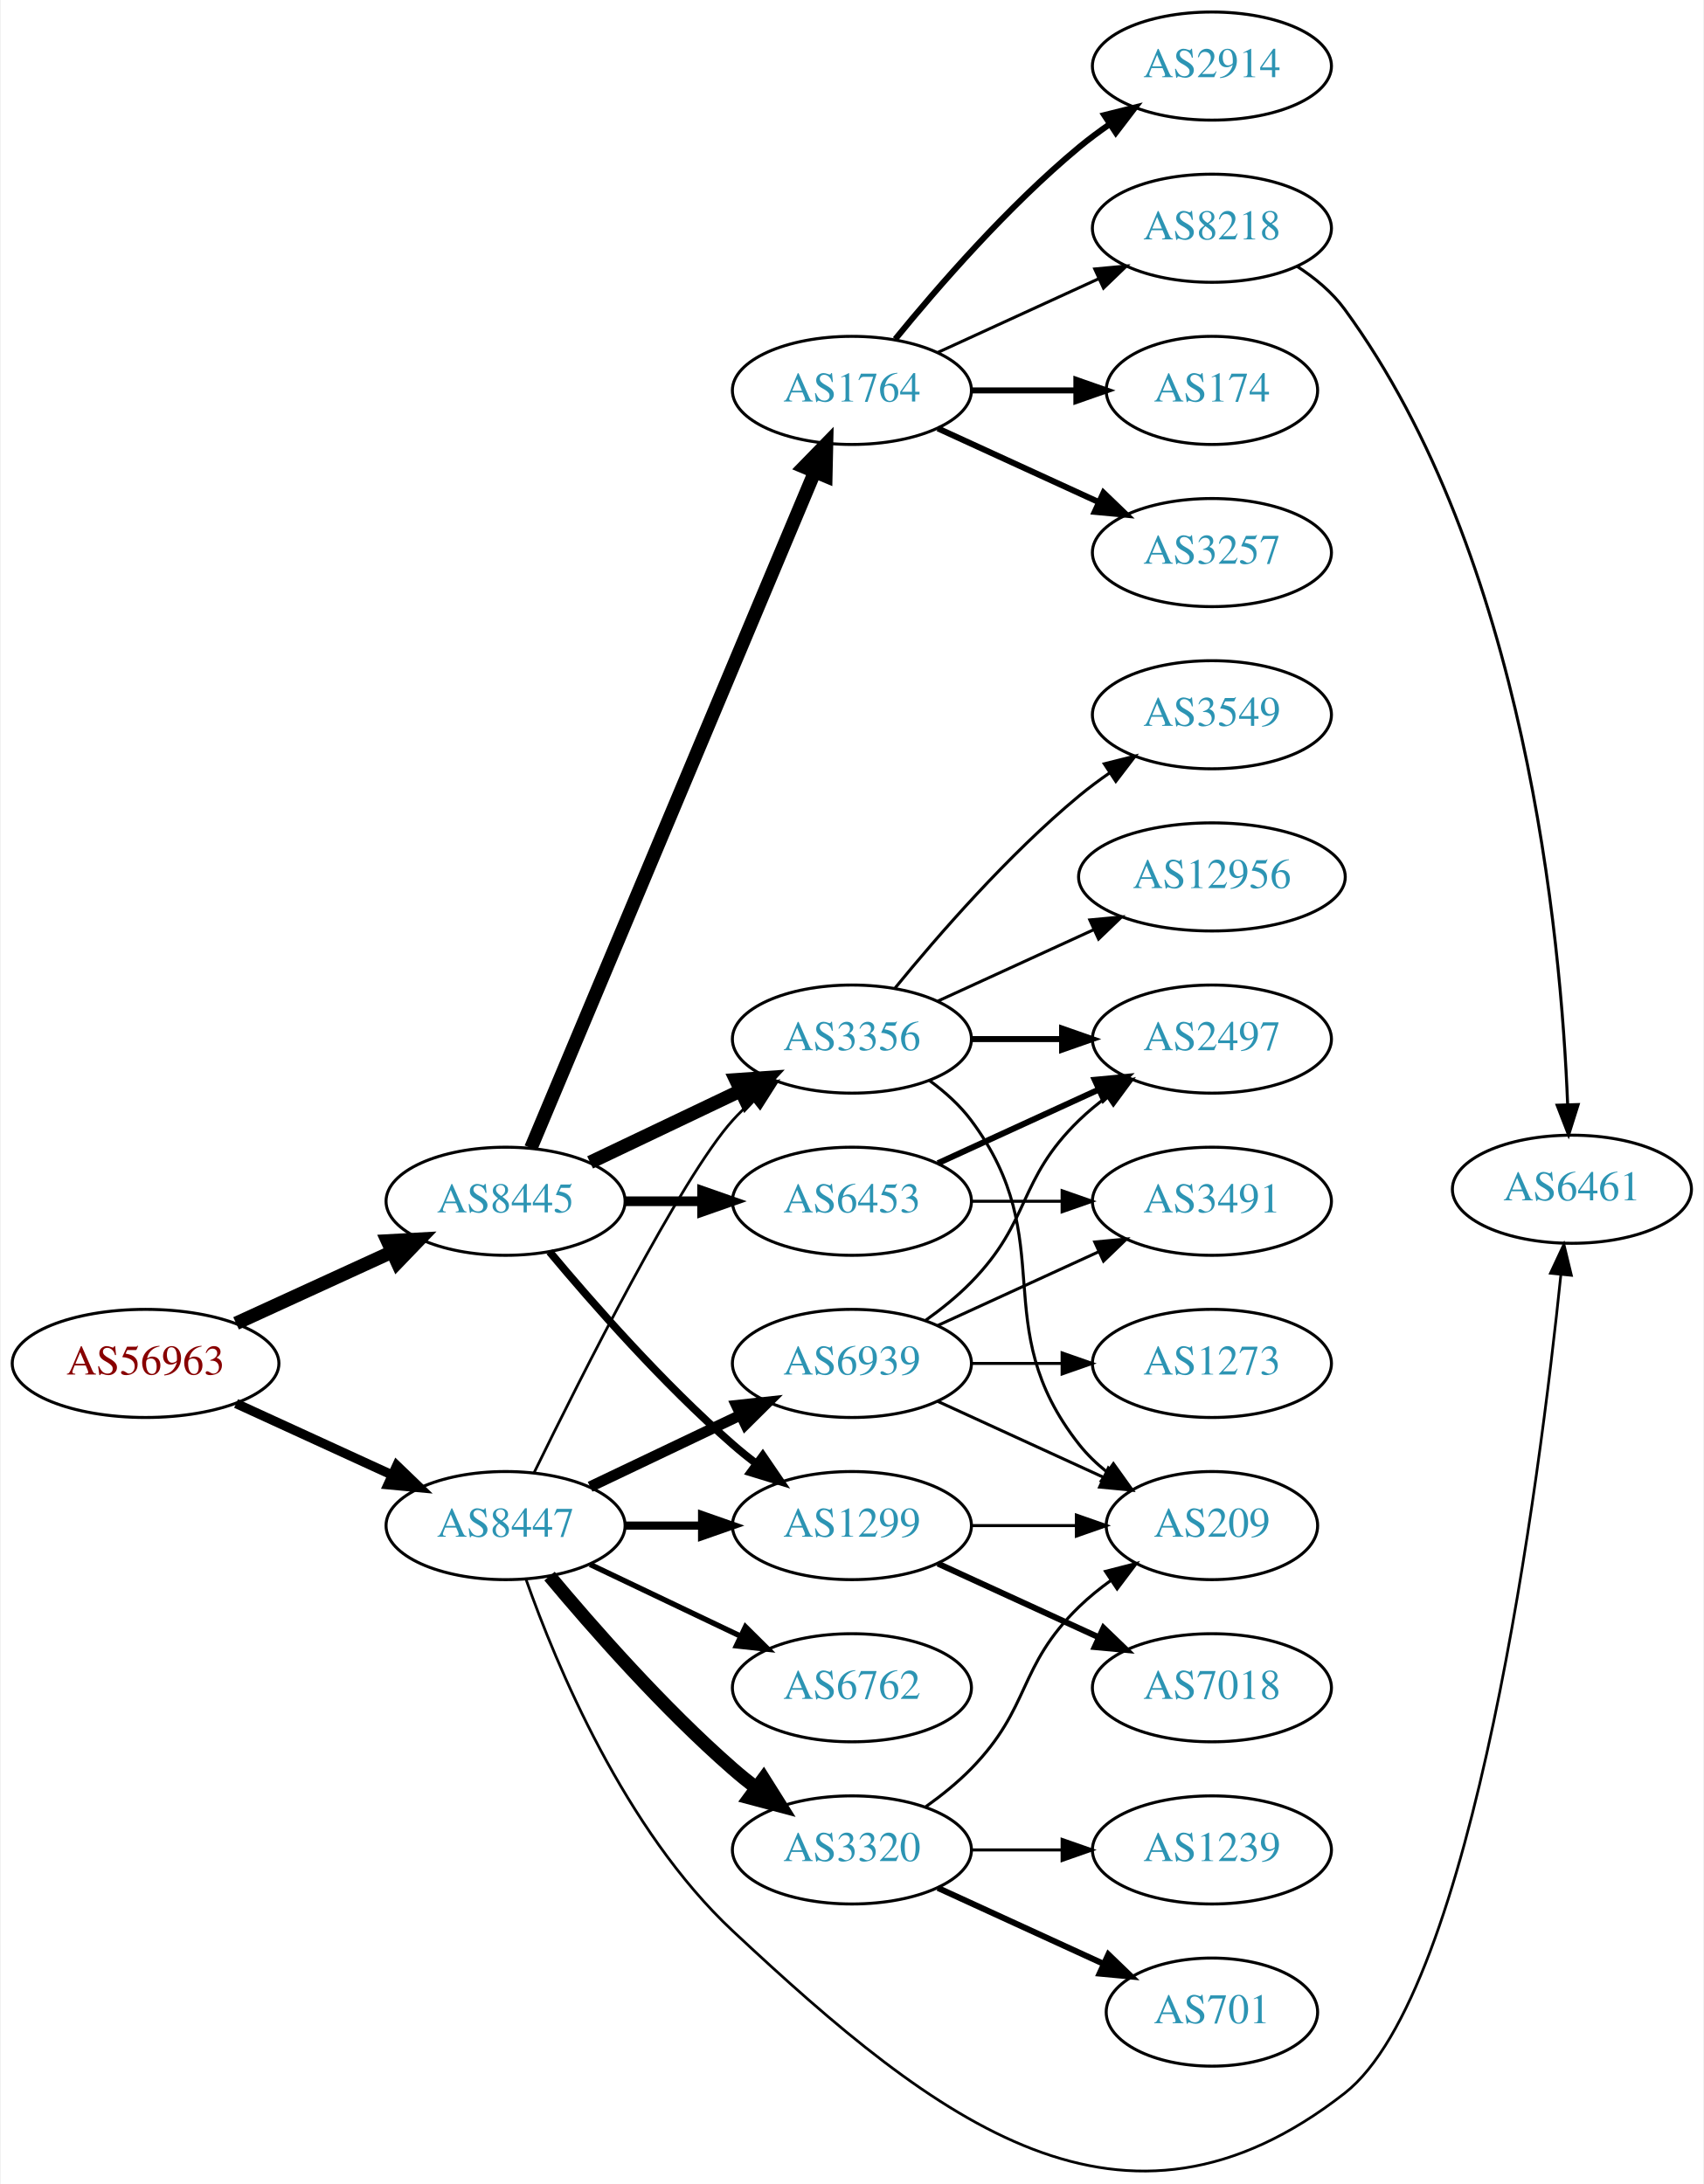
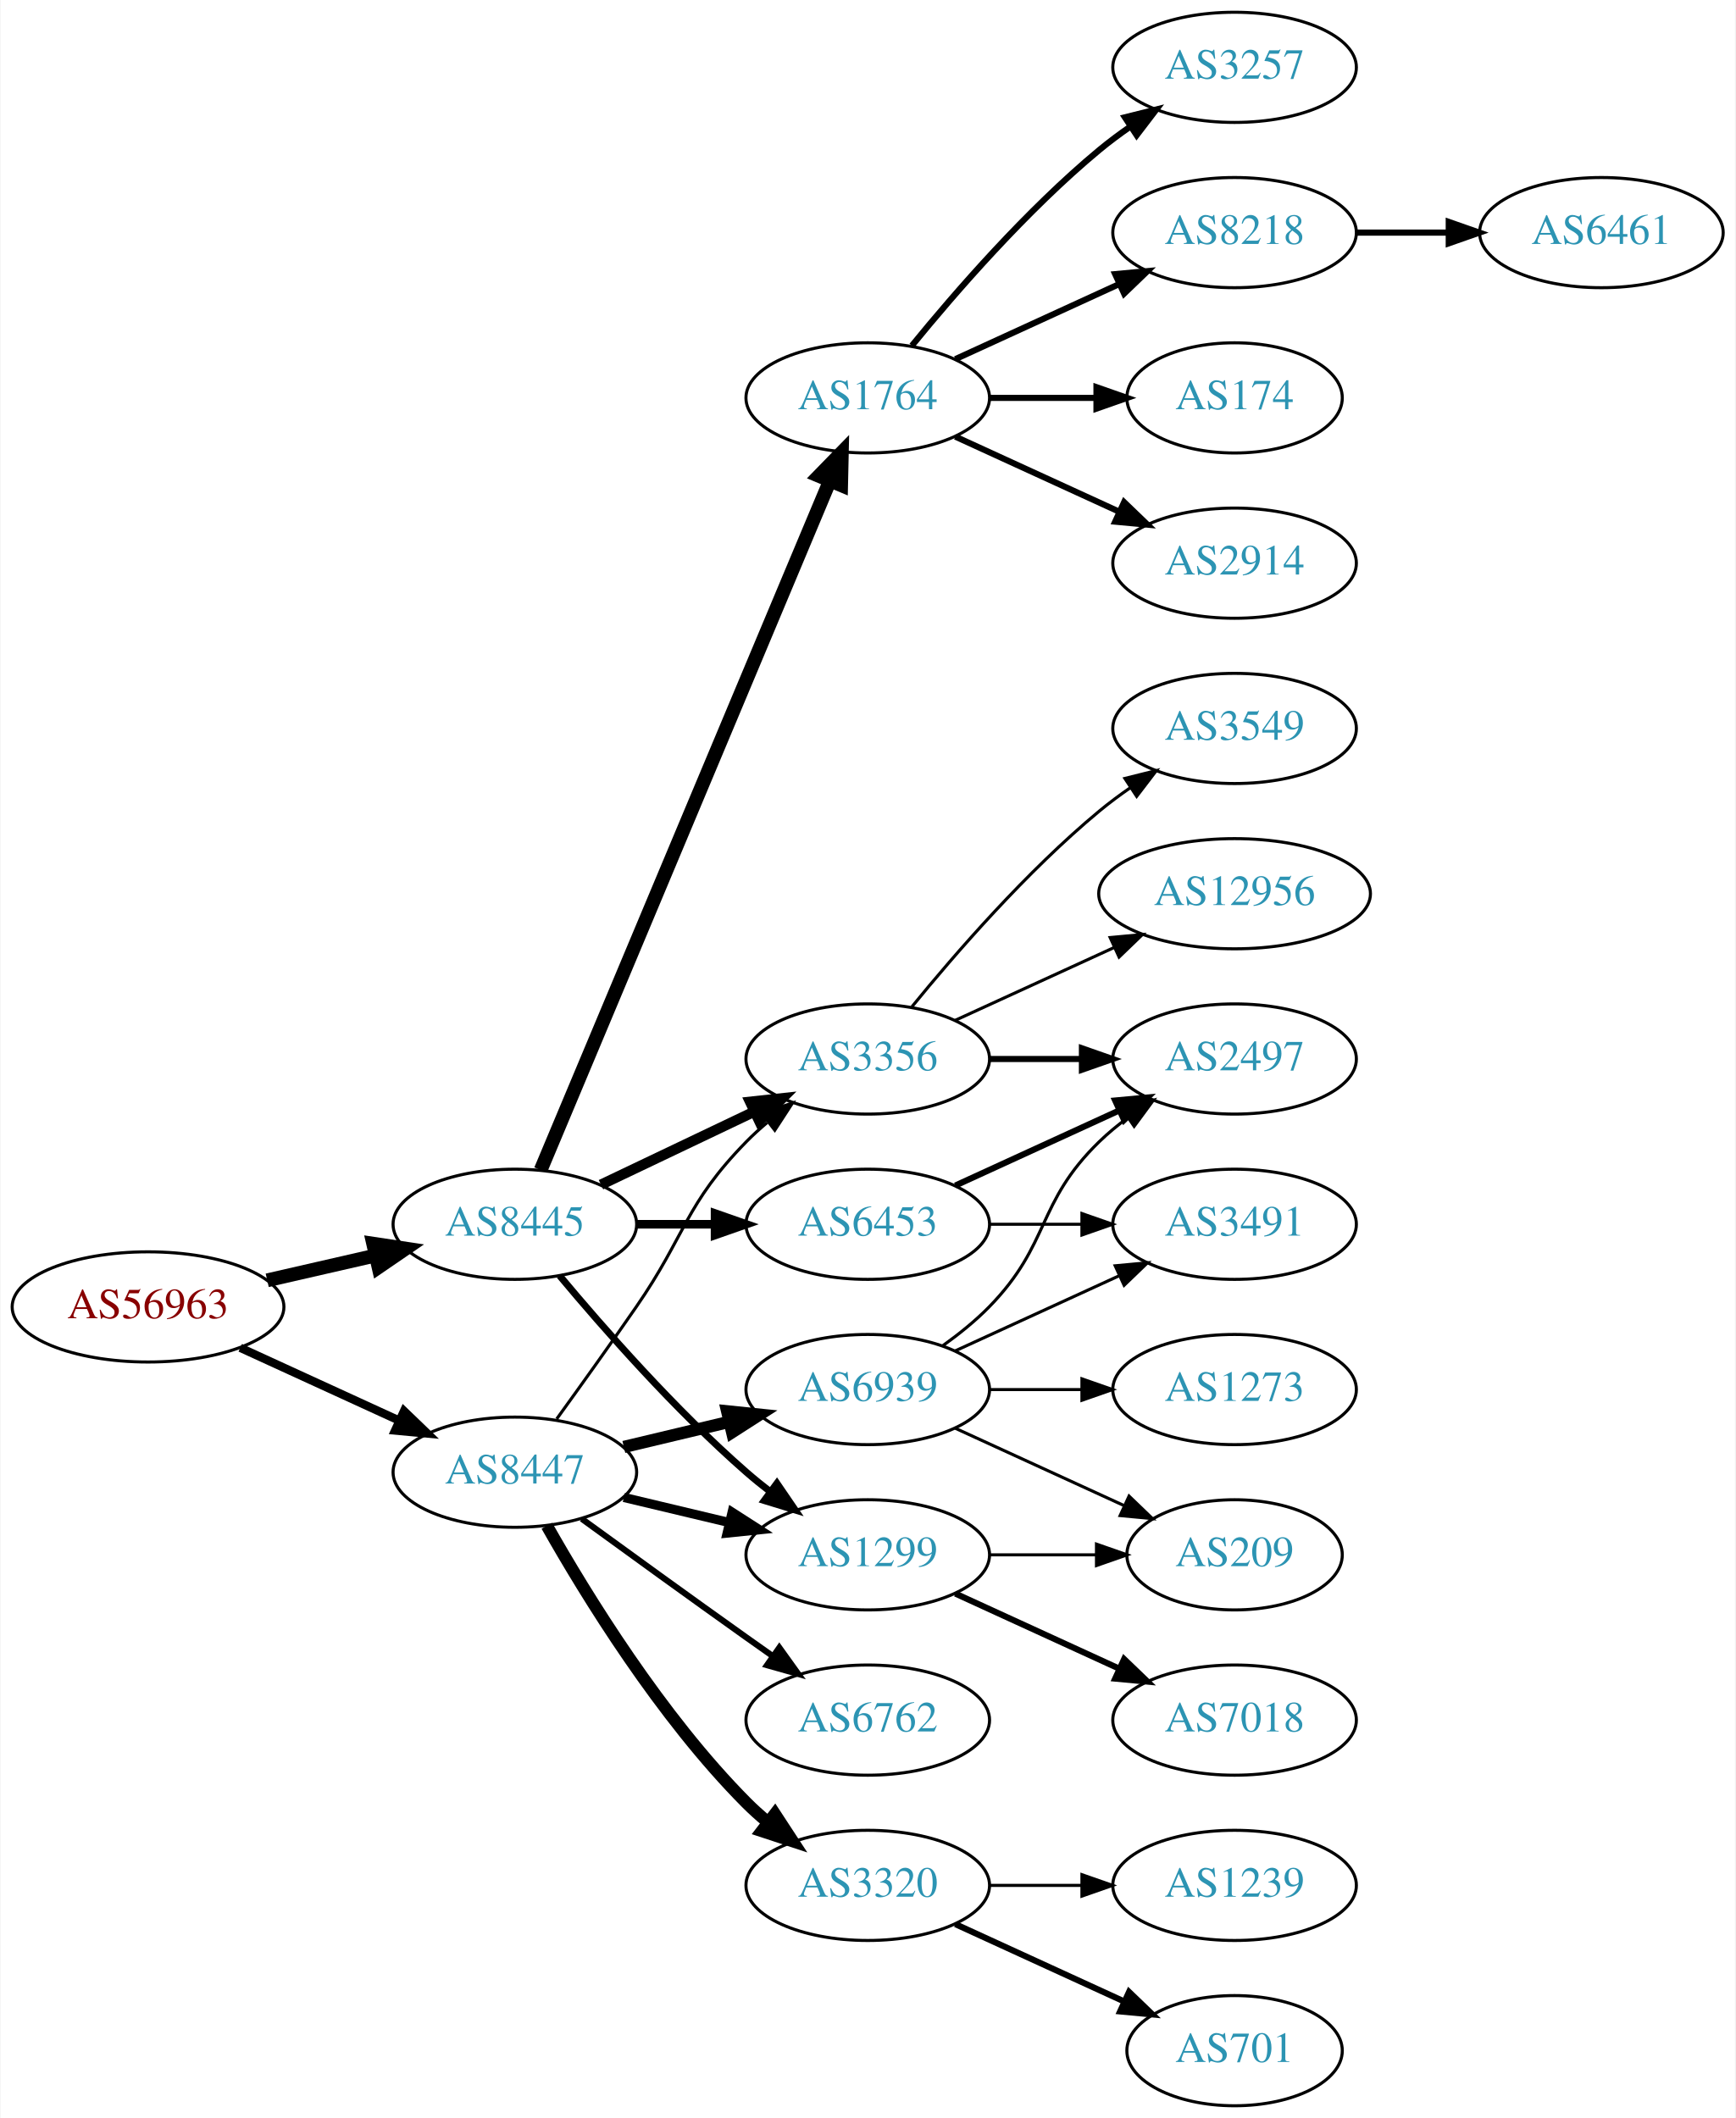
- <svg xmlns="http://www.w3.org/2000/svg" xmlns:xlink="http://www.w3.org/1999/xlink" width="567pt" height="727pt" viewBox="0.00 0.00 566.66 727.24">
-   <g id="graph0" class="graph" transform="scale(1 1) rotate(0) translate(4 723.243)">
-     <polygon fill="white" stroke="none" points="-4,4 -4,-723.243 562.663,-723.243 562.663,4 -4,4" />
+ <svg xmlns="http://www.w3.org/2000/svg" xmlns:xlink="http://www.w3.org/1999/xlink" width="567pt" height="692pt" viewBox="0.00 0.00 566.66 692.00">
+   <g id="graph0" class="graph" transform="scale(1 1) rotate(0) translate(4 688)">
+     <polygon fill="white" stroke="none" points="-4,4 -4,-688 562.663,-688 562.663,4 -4,4" />
    <g id="node1" class="node">
      <g id="a_node1">
        <a xlink:href="/asn/56963" xlink:title="AS56963 ~ Skidata AG [AT]">
-           <ellipse fill="#ffffff" stroke="black" cx="44.196" cy="-269.243" rx="44.393" ry="18" />
-           <text text-anchor="middle" x="44.196" y="-265.543" font-family="Times,serif" font-size="14.00" fill="#880000">AS56963</text>
+           <ellipse fill="#ffffff" stroke="black" cx="44.196" cy="-261" rx="44.393" ry="18" />
+           <text text-anchor="middle" x="44.196" y="-257.3" font-family="Times,serif" font-size="14.00" fill="#880000">AS56963</text>
        </a>
      </g>
    </g>
    <g id="node2" class="node">
      <g id="a_node2">
        <a xlink:href="/asn/8445" xlink:title="AS8445 ~ SALZBURG-AG-AS [AT]">
-           <ellipse fill="#ffffff" stroke="black" cx="164.039" cy="-323.243" rx="39.794" ry="18" />
-           <text text-anchor="middle" x="164.039" y="-319.543" font-family="Times,serif" font-size="14.00" fill="#2c94b3">AS8445</text>
+           <ellipse fill="#ffffff" stroke="black" cx="164.039" cy="-288" rx="39.794" ry="18" />
+           <text text-anchor="middle" x="164.039" y="-284.3" font-family="Times,serif" font-size="14.00" fill="#2c94b3">AS8445</text>
        </a>
      </g>
    </g>
    <g id="edge1" class="edge">
-       <path fill="none" stroke="black" stroke-width="4.5" d="M74.326,-282.591C89.937,-289.745 109.335,-298.634 126.007,-306.273" />
-       <polygon fill="black" stroke="black" stroke-width="4.5" points="124.727,-310.018 135.459,-310.605 128.008,-302.859 124.727,-310.018" />
+       <path fill="none" stroke="black" stroke-width="4.5" d="M83.131,-269.692C94.371,-272.267 106.784,-275.111 118.407,-277.774" />
+       <polygon fill="black" stroke="black" stroke-width="4.5" points="117.742,-281.661 128.369,-280.057 119.501,-273.985 117.742,-281.661" />
    </g>
    <g id="node3" class="node">
      <g id="a_node3">
        <a xlink:href="/asn/8447" xlink:title="AS8447 ~ A1 Telekom Austria AG [AT]">
-           <ellipse fill="#ffffff" stroke="black" cx="164.039" cy="-215.243" rx="39.794" ry="18" />
-           <text text-anchor="middle" x="164.039" y="-211.543" font-family="Times,serif" font-size="14.00" fill="#2c94b3">AS8447</text>
+           <ellipse fill="#ffffff" stroke="black" cx="164.039" cy="-207" rx="39.794" ry="18" />
+           <text text-anchor="middle" x="164.039" y="-203.3" font-family="Times,serif" font-size="14.00" fill="#2c94b3">AS8447</text>
        </a>
      </g>
    </g>
    <g id="edge2" class="edge">
-       <path fill="none" stroke="black" stroke-width="3.13" d="M74.326,-255.895C89.937,-248.741 109.335,-239.852 126.007,-232.212" />
-       <polygon fill="black" stroke="black" stroke-width="3.13" points="127.826,-235.229 135.459,-227.881 124.91,-228.865 127.826,-235.229" />
+       <path fill="none" stroke="black" stroke-width="2.739" d="M74.326,-247.652C89.937,-240.498 109.335,-231.609 126.007,-223.97" />
+       <polygon fill="black" stroke="black" stroke-width="2.739" points="127.826,-226.986 135.459,-219.638 124.91,-220.622 127.826,-226.986" />
    </g>
    <g id="node4" class="node">
      <g id="a_node4">
        <a xlink:href="/asn/3356" xlink:title="AS3356 ~ Level 3 Parent, LLC [US]">
-           <ellipse fill="#ffffff" stroke="black" cx="279.332" cy="-377.243" rx="39.794" ry="18" />
-           <text text-anchor="middle" x="279.332" y="-373.543" font-family="Times,serif" font-size="14.00" fill="#2c94b3">AS3356</text>
+           <ellipse fill="#ffffff" stroke="black" cx="279.332" cy="-342" rx="39.794" ry="18" />
+           <text text-anchor="middle" x="279.332" y="-338.3" font-family="Times,serif" font-size="14.00" fill="#2c94b3">AS3356</text>
        </a>
      </g>
    </g>
    <g id="edge3" class="edge">
-       <path fill="none" stroke="black" stroke-width="4.5" d="M192.175,-336.177C207.169,-343.324 225.99,-352.295 242.213,-360.027" />
-       <polygon fill="black" stroke="black" stroke-width="4.5" points="240.695,-363.666 251.417,-364.414 244.084,-356.557 240.695,-363.666" />
+       <path fill="none" stroke="black" stroke-width="3.375" d="M192.175,-300.934C207.169,-308.081 225.99,-317.052 242.213,-324.785" />
+       <polygon fill="black" stroke="black" stroke-width="3.375" points="240.884,-328.028 251.417,-329.171 243.895,-321.709 240.884,-328.028" />
    </g>
    <g id="node5" class="node">
      <g id="a_node5">
-         <a xlink:href="/asn/1764" xlink:title="AS1764 ~ NEXTLAYER-AS [AT]">
-           <ellipse fill="#ffffff" stroke="black" cx="279.332" cy="-593.243" rx="39.794" ry="18" />
-           <text text-anchor="middle" x="279.332" y="-589.543" font-family="Times,serif" font-size="14.00" fill="#2c94b3">AS1764</text>
+         <a xlink:href="/asn/1299" xlink:title="AS1299 ~ Telia Carrier [EU]">
+           <ellipse fill="#ffffff" stroke="black" cx="279.332" cy="-180" rx="39.794" ry="18" />
+           <text text-anchor="middle" x="279.332" y="-176.3" font-family="Times,serif" font-size="14.00" fill="#2c94b3">AS1299</text>
        </a>
      </g>
    </g>
    <g id="edge4" class="edge">
-       <path fill="none" stroke="black" stroke-width="4.5" d="M172.472,-340.958C191.797,-387.014 243.72,-510.757 266.893,-565.982" />
-       <polygon fill="black" stroke="black" stroke-width="4.5" points="263.371,-567.765 270.871,-575.462 270.632,-564.718 263.371,-567.765" />
+       <path fill="none" stroke="black" stroke-width="2.25" d="M178.669,-271.183C192.951,-254.071 216.498,-227.255 239.685,-207 242.151,-204.846 244.789,-202.706 247.487,-200.628" />
+       <polygon fill="black" stroke="black" stroke-width="2.25" points="249.66,-203.375 255.641,-194.63 245.512,-197.736 249.66,-203.375" />
    </g>
    <g id="node6" class="node">
      <g id="a_node6">
-         <a xlink:href="/asn/1299" xlink:title="AS1299 ~ Telia Carrier [EU]">
-           <ellipse fill="#ffffff" stroke="black" cx="279.332" cy="-215.243" rx="39.794" ry="18" />
-           <text text-anchor="middle" x="279.332" y="-211.543" font-family="Times,serif" font-size="14.00" fill="#2c94b3">AS1299</text>
+         <a xlink:href="/asn/1764" xlink:title="AS1764 ~ NEXTLAYER-AS [AT]">
+           <ellipse fill="#ffffff" stroke="black" cx="279.332" cy="-558" rx="39.794" ry="18" />
+           <text text-anchor="middle" x="279.332" y="-554.3" font-family="Times,serif" font-size="14.00" fill="#2c94b3">AS1764</text>
        </a>
      </g>
    </g>
    <g id="edge5" class="edge">
-       <path fill="none" stroke="black" stroke-width="2.571" d="M178.669,-306.426C192.951,-289.314 216.498,-262.498 239.685,-242.243 242.151,-240.089 244.789,-237.949 247.487,-235.871" />
-       <polygon fill="black" stroke="black" stroke-width="2.571" points="249.66,-238.618 255.641,-229.873 245.512,-232.979 249.66,-238.618" />
+       <path fill="none" stroke="black" stroke-width="4.5" d="M172.472,-305.715C191.797,-351.771 243.72,-475.514 266.893,-530.739" />
+       <polygon fill="black" stroke="black" stroke-width="4.5" points="263.371,-532.522 270.871,-540.219 270.632,-529.475 263.371,-532.522" />
    </g>
    <g id="node7" class="node">
      <g id="a_node7">
        <a xlink:href="/asn/6453" xlink:title="AS6453 ~ TATA COMMUNICATIONS (AMERICA) INC [US]">
-           <ellipse fill="#ffffff" stroke="black" cx="279.332" cy="-323.243" rx="39.794" ry="18" />
-           <text text-anchor="middle" x="279.332" y="-319.543" font-family="Times,serif" font-size="14.00" fill="#2c94b3">AS6453</text>
+           <ellipse fill="#ffffff" stroke="black" cx="279.332" cy="-288" rx="39.794" ry="18" />
+           <text text-anchor="middle" x="279.332" y="-284.3" font-family="Times,serif" font-size="14.00" fill="#2c94b3">AS6453</text>
        </a>
      </g>
    </g>
    <g id="edge6" class="edge">
-       <path fill="none" stroke="black" stroke-width="3.214" d="M203.711,-323.243C211.914,-323.243 220.678,-323.243 229.21,-323.243" />
-       <polygon fill="black" stroke="black" stroke-width="3.214" points="229.449,-326.743 239.449,-323.243 229.449,-319.743 229.449,-326.743" />
+       <path fill="none" stroke="black" stroke-width="2.812" d="M203.711,-288C211.914,-288 220.678,-288 229.21,-288" />
+       <polygon fill="black" stroke="black" stroke-width="2.812" points="229.449,-291.5 239.449,-288 229.449,-284.5 229.449,-291.5" />
    </g>
    <g id="edge22" class="edge">
-       <path fill="none" stroke="black" stroke-width="0.9" d="M173.476,-232.754C189.095,-264.752 222.481,-331.136 239.685,-350.243 241.688,-352.467 243.906,-354.606 246.239,-356.64" />
-       <polygon fill="black" stroke="black" stroke-width="0.9" points="244.437,-359.676 254.458,-363.116 248.769,-354.178 244.437,-359.676" />
-     </g>
-     <g id="edge21" class="edge">
-       <path fill="none" stroke="black" stroke-width="2.7" d="M203.711,-215.243C211.914,-215.243 220.678,-215.243 229.21,-215.243" />
-       <polygon fill="black" stroke="black" stroke-width="2.7" points="229.449,-218.743 239.449,-215.243 229.449,-211.743 229.449,-218.743" />
-     </g>
-     <g id="node18" class="node">
-       <g id="a_node18">
-         <a xlink:href="/asn/6762" xlink:title="AS6762 ~ TELECOM ITALIA SPARKLE S.p.A. [IT]">
-           <ellipse fill="#ffffff" stroke="black" cx="279.332" cy="-161.243" rx="39.794" ry="18" />
-           <text text-anchor="middle" x="279.332" y="-157.543" font-family="Times,serif" font-size="14.00" fill="#2c94b3">AS6762</text>
-         </a>
-       </g>
-     </g>
-     <g id="edge19" class="edge">
-       <path fill="none" stroke="black" stroke-width="1.8" d="M192.175,-202.309C207.169,-195.162 225.99,-186.191 242.213,-178.458" />
-       <polygon fill="black" stroke="black" stroke-width="1.8" points="243.895,-181.534 251.417,-174.072 240.884,-175.215 243.895,-181.534" />
+       <path fill="none" stroke="black" d="M177.718,-224.406C185.333,-234.937 195.166,-248.67 203.685,-261 220.081,-284.731 219.513,-294.383 239.685,-315 241.778,-317.139 244.061,-319.218 246.438,-321.21" />
+       <polygon fill="black" stroke="black" points="244.681,-324.275 254.738,-327.611 248.956,-318.732 244.681,-324.275" />
+     </g>
+     <g id="edge20" class="edge">
+       <path fill="none" stroke="black" stroke-width="3" d="M199.646,-198.752C210.517,-196.162 222.671,-193.265 234.114,-190.538" />
+       <polygon fill="black" stroke="black" stroke-width="3" points="235.02,-193.92 243.936,-188.197 233.397,-187.111 235.02,-193.92" />
    </g>
    <g id="node19" class="node">
      <g id="a_node19">
-         <a xlink:href="/asn/3320" xlink:title="AS3320 ~ DTAG [DE]">
-           <ellipse fill="#ffffff" stroke="black" cx="279.332" cy="-107.243" rx="39.794" ry="18" />
-           <text text-anchor="middle" x="279.332" y="-103.543" font-family="Times,serif" font-size="14.00" fill="#2c94b3">AS3320</text>
-         </a>
-       </g>
-     </g>
-     <g id="edge20" class="edge">
-       <path fill="none" stroke="black" stroke-width="4.5" d="M178.669,-198.426C192.951,-181.314 216.498,-154.498 239.685,-134.243 242.151,-132.089 244.789,-129.949 247.487,-127.871" />
-       <polygon fill="black" stroke="black" stroke-width="4.5" points="249.919,-130.97 255.641,-121.873 245.252,-124.627 249.919,-130.97" />
+         <a xlink:href="/asn/6762" xlink:title="AS6762 ~ TELECOM ITALIA SPARKLE S.p.A. [IT]">
+           <ellipse fill="#ffffff" stroke="black" cx="279.332" cy="-126" rx="39.794" ry="18" />
+           <text text-anchor="middle" x="279.332" y="-122.3" font-family="Times,serif" font-size="14.00" fill="#2c94b3">AS6762</text>
+         </a>
+       </g>
+     </g>
+     <g id="edge19" class="edge">
+       <path fill="none" stroke="black" stroke-width="2" d="M185.887,-191.778C200.821,-180.909 221.435,-165.975 239.685,-153 242.506,-150.995 245.449,-148.915 248.397,-146.841" />
+       <polygon fill="black" stroke="black" stroke-width="2" points="250.443,-149.681 256.621,-141.074 246.424,-143.95 250.443,-149.681" />
    </g>
    <g id="node20" class="node">
      <g id="a_node20">
-         <a xlink:href="/asn/6461" xlink:title="AS6461 ~ Zayo Bandwidth [US]">
-           <ellipse fill="#ffffff" stroke="black" cx="519.017" cy="-327.243" rx="39.794" ry="18" />
-           <text text-anchor="middle" x="519.017" y="-323.543" font-family="Times,serif" font-size="14.00" fill="#2c94b3">AS6461</text>
-         </a>
-       </g>
-     </g>
-     <g id="edge23" class="edge">
-       <path fill="none" stroke="black" stroke-width="0.9" d="M170.89,-197.201C180.876,-168.916 203.691,-113.9 239.685,-80.243 308.092,-16.277 369.606,31.463 443.37,-26.243 486.541,-60.015 508.26,-230.469 515.341,-298.825" />
-       <polygon fill="black" stroke="black" stroke-width="0.9" points="511.87,-299.283 516.353,-308.882 518.835,-298.582 511.87,-299.283" />
+         <a xlink:href="/asn/3320" xlink:title="AS3320 ~ DTAG [DE]">
+           <ellipse fill="#ffffff" stroke="black" cx="279.332" cy="-72" rx="39.794" ry="18" />
+           <text text-anchor="middle" x="279.332" y="-68.3" font-family="Times,serif" font-size="14.00" fill="#2c94b3">AS3320</text>
+         </a>
+       </g>
+     </g>
+     <g id="edge21" class="edge">
+       <path fill="none" stroke="black" stroke-width="4" d="M174.498,-189.51C187.28,-166.904 211.712,-127.114 239.685,-99 241.796,-96.879 244.092,-94.812 246.477,-92.829" />
+       <polygon fill="black" stroke="black" stroke-width="4" points="248.993,-95.31 254.793,-86.444 244.73,-89.758 248.993,-95.31" />
    </g>
    <g id="node21" class="node">
      <g id="a_node21">
        <a xlink:href="/asn/6939" xlink:title="AS6939 ~ Hurricane Electric LLC [US]">
-           <ellipse fill="#ffffff" stroke="black" cx="279.332" cy="-269.243" rx="39.794" ry="18" />
-           <text text-anchor="middle" x="279.332" y="-265.543" font-family="Times,serif" font-size="14.00" fill="#2c94b3">AS6939</text>
-         </a>
-       </g>
-     </g>
-     <g id="edge24" class="edge">
-       <path fill="none" stroke="black" stroke-width="3.6" d="M192.175,-228.177C207.169,-235.324 225.99,-244.295 242.213,-252.027" />
-       <polygon fill="black" stroke="black" stroke-width="3.6" points="240.884,-255.271 251.417,-256.414 243.895,-248.952 240.884,-255.271" />
+           <ellipse fill="#ffffff" stroke="black" cx="279.332" cy="-234" rx="39.794" ry="18" />
+           <text text-anchor="middle" x="279.332" y="-230.3" font-family="Times,serif" font-size="14.00" fill="#2c94b3">AS6939</text>
+         </a>
+       </g>
+     </g>
+     <g id="edge23" class="edge">
+       <path fill="none" stroke="black" stroke-width="4" d="M199.646,-215.248C210.517,-217.838 222.671,-220.735 234.114,-223.462" />
+       <polygon fill="black" stroke="black" stroke-width="4" points="233.397,-226.889 243.936,-225.803 235.02,-220.08 233.397,-226.889" />
+     </g>
+     <g id="node15" class="node">
+       <g id="a_node15">
+         <a xlink:href="/asn/2497" xlink:title="AS2497 ~ Internet Initiative Japan Inc. [JP]">
+           <ellipse fill="#ffffff" stroke="black" cx="399.174" cy="-342" rx="39.794" ry="18" />
+           <text text-anchor="middle" x="399.174" y="-338.3" font-family="Times,serif" font-size="14.00" fill="#2c94b3">AS2497</text>
+         </a>
+       </g>
+     </g>
+     <g id="edge17" class="edge">
+       <path fill="none" stroke="black" stroke-width="2" d="M319.244,-342C328.798,-342 339.147,-342 349.11,-342" />
+       <polygon fill="black" stroke="black" stroke-width="2" points="349.302,-345.5 359.302,-342 349.302,-338.5 349.302,-345.5" />
+     </g>
+     <g id="node16" class="node">
+       <g id="a_node16">
+         <a xlink:href="/asn/3549" xlink:title="AS3549 ~ Level 3 Parent, LLC [US]">
+           <ellipse fill="#ffffff" stroke="black" cx="399.174" cy="-450" rx="39.794" ry="18" />
+           <text text-anchor="middle" x="399.174" y="-446.3" font-family="Times,serif" font-size="14.00" fill="#2c94b3">AS3549</text>
+         </a>
+       </g>
+     </g>
+     <g id="edge15" class="edge">
+       <path fill="none" stroke="black" d="M293.751,-359.065C307.865,-376.375 331.28,-403.345 354.978,-423 358.194,-425.668 361.695,-428.27 365.265,-430.741" />
+       <polygon fill="black" stroke="black" points="363.343,-433.666 373.622,-436.236 367.189,-427.817 363.343,-433.666" />
+     </g>
+     <g id="node17" class="node">
+       <g id="a_node17">
+         <a xlink:href="/asn/12956" xlink:title="AS12956 ~ TELXIUS [ES]">
+           <ellipse fill="#ffffff" stroke="black" cx="399.174" cy="-396" rx="44.393" ry="18" />
+           <text text-anchor="middle" x="399.174" y="-392.3" font-family="Times,serif" font-size="14.00" fill="#2c94b3">AS12956</text>
+         </a>
+       </g>
+     </g>
+     <g id="edge16" class="edge">
+       <path fill="none" stroke="black" d="M307.96,-354.661C323.458,-361.762 343.025,-370.728 359.971,-378.494" />
+       <polygon fill="black" stroke="black" points="358.525,-381.681 369.074,-382.665 361.441,-375.317 358.525,-381.681" />
    </g>
    <g id="node8" class="node">
      <g id="a_node8">
-         <a xlink:href="/asn/209" xlink:title="AS209 ~ CenturyLink Communications, LLC [US]">
-           <ellipse fill="#ffffff" stroke="black" cx="399.174" cy="-215.243" rx="35.194" ry="18" />
-           <text text-anchor="middle" x="399.174" y="-211.543" font-family="Times,serif" font-size="14.00" fill="#2c94b3">AS209</text>
+         <a xlink:href="/asn/7018" xlink:title="AS7018 ~ AT&amp;T Services, Inc. [US]">
+           <ellipse fill="#ffffff" stroke="black" cx="399.174" cy="-126" rx="39.794" ry="18" />
+           <text text-anchor="middle" x="399.174" y="-122.3" font-family="Times,serif" font-size="14.00" fill="#2c94b3">AS7018</text>
        </a>
      </g>
    </g>
    <g id="edge7" class="edge">
-       <path fill="none" stroke="black" d="M305.262,-363.361C310.338,-359.632 315.256,-355.227 318.978,-350.243 349.249,-309.701 323.679,-281.997 354.978,-242.243 357.625,-238.882 360.813,-235.826 364.245,-233.082" />
-       <polygon fill="black" stroke="black" points="366.383,-235.857 372.552,-227.243 362.358,-230.13 366.383,-235.857" />
+       <path fill="none" stroke="black" stroke-width="2" d="M307.96,-167.339C323.917,-160.027 344.188,-150.739 361.471,-142.819" />
+       <polygon fill="black" stroke="black" stroke-width="2" points="363.085,-145.929 370.718,-138.581 360.169,-139.565 363.085,-145.929" />
    </g>
    <g id="node9" class="node">
      <g id="a_node9">
-         <a xlink:href="/asn/2497" xlink:title="AS2497 ~ Internet Initiative Japan Inc. [JP]">
-           <ellipse fill="#ffffff" stroke="black" cx="399.174" cy="-377.243" rx="39.794" ry="18" />
-           <text text-anchor="middle" x="399.174" y="-373.543" font-family="Times,serif" font-size="14.00" fill="#2c94b3">AS2497</text>
+         <a xlink:href="/asn/209" xlink:title="AS209 ~ CenturyLink Communications, LLC [US]">
+           <ellipse fill="#ffffff" stroke="black" cx="399.174" cy="-180" rx="35.194" ry="18" />
+           <text text-anchor="middle" x="399.174" y="-176.3" font-family="Times,serif" font-size="14.00" fill="#2c94b3">AS209</text>
        </a>
      </g>
    </g>
    <g id="edge8" class="edge">
-       <path fill="none" stroke="black" stroke-width="2" d="M319.244,-377.243C328.798,-377.243 339.147,-377.243 349.11,-377.243" />
-       <polygon fill="black" stroke="black" stroke-width="2" points="349.302,-380.743 359.302,-377.243 349.302,-373.743 349.302,-380.743" />
+       <path fill="none" stroke="black" d="M319.244,-180C330.331,-180 342.491,-180 353.873,-180" />
+       <polygon fill="black" stroke="black" points="354.055,-183.5 364.055,-180 354.055,-176.5 354.055,-183.5" />
    </g>
    <g id="node10" class="node">
      <g id="a_node10">
-         <a xlink:href="/asn/3549" xlink:title="AS3549 ~ Level 3 Parent, LLC [US]">
-           <ellipse fill="#ffffff" stroke="black" cx="399.174" cy="-485.243" rx="39.794" ry="18" />
-           <text text-anchor="middle" x="399.174" y="-481.543" font-family="Times,serif" font-size="14.00" fill="#2c94b3">AS3549</text>
+         <a xlink:href="/asn/2914" xlink:title="AS2914 ~ NTT America, Inc. [US]">
+           <ellipse fill="#ffffff" stroke="black" cx="399.174" cy="-504" rx="39.794" ry="18" />
+           <text text-anchor="middle" x="399.174" y="-500.3" font-family="Times,serif" font-size="14.00" fill="#2c94b3">AS2914</text>
        </a>
      </g>
    </g>
    <g id="edge9" class="edge">
-       <path fill="none" stroke="black" d="M293.751,-394.308C307.865,-411.618 331.28,-438.588 354.978,-458.243 358.194,-460.911 361.695,-463.513 365.265,-465.984" />
-       <polygon fill="black" stroke="black" points="363.343,-468.909 373.622,-471.479 367.189,-463.06 363.343,-468.909" />
+       <path fill="none" stroke="black" stroke-width="2" d="M307.96,-545.339C323.917,-538.027 344.188,-528.739 361.471,-520.819" />
+       <polygon fill="black" stroke="black" stroke-width="2" points="363.085,-523.929 370.718,-516.581 360.169,-517.565 363.085,-523.929" />
    </g>
    <g id="node11" class="node">
      <g id="a_node11">
-         <a xlink:href="/asn/12956" xlink:title="AS12956 ~ TELXIUS [ES]">
-           <ellipse fill="#ffffff" stroke="black" cx="399.174" cy="-431.243" rx="44.393" ry="18" />
-           <text text-anchor="middle" x="399.174" y="-427.543" font-family="Times,serif" font-size="14.00" fill="#2c94b3">AS12956</text>
+         <a xlink:href="/asn/3257" xlink:title="AS3257 ~ GTT [DE]">
+           <ellipse fill="#ffffff" stroke="black" cx="399.174" cy="-666" rx="39.794" ry="18" />
+           <text text-anchor="middle" x="399.174" y="-662.3" font-family="Times,serif" font-size="14.00" fill="#2c94b3">AS3257</text>
        </a>
      </g>
    </g>
    <g id="edge10" class="edge">
-       <path fill="none" stroke="black" d="M307.96,-389.904C323.458,-397.005 343.025,-405.971 359.971,-413.737" />
-       <polygon fill="black" stroke="black" points="358.525,-416.924 369.074,-417.908 361.441,-410.56 358.525,-416.924" />
+       <path fill="none" stroke="black" stroke-width="2" d="M293.751,-575.065C307.865,-592.375 331.28,-619.345 354.978,-639 358.194,-641.668 361.695,-644.27 365.265,-646.741" />
+       <polygon fill="black" stroke="black" stroke-width="2" points="363.343,-649.666 373.622,-652.236 367.189,-643.817 363.343,-649.666" />
    </g>
    <g id="node12" class="node">
      <g id="a_node12">
-         <a xlink:href="/asn/174" xlink:title="AS174 ~ Cogent Communications [US]">
-           <ellipse fill="#ffffff" stroke="black" cx="399.174" cy="-593.243" rx="35.194" ry="18" />
-           <text text-anchor="middle" x="399.174" y="-589.543" font-family="Times,serif" font-size="14.00" fill="#2c94b3">AS174</text>
+         <a xlink:href="/asn/8218" xlink:title="AS8218 ~ legacy Neotelecoms [FR]">
+           <ellipse fill="#ffffff" stroke="black" cx="399.174" cy="-612" rx="39.794" ry="18" />
+           <text text-anchor="middle" x="399.174" y="-608.3" font-family="Times,serif" font-size="14.00" fill="#2c94b3">AS8218</text>
        </a>
      </g>
    </g>
    <g id="edge11" class="edge">
-       <path fill="none" stroke="black" stroke-width="2" d="M319.244,-593.243C330.331,-593.243 342.491,-593.243 353.873,-593.243" />
-       <polygon fill="black" stroke="black" stroke-width="2" points="354.055,-596.743 364.055,-593.243 354.055,-589.743 354.055,-596.743" />
+       <path fill="none" stroke="black" stroke-width="2" d="M307.96,-570.661C323.917,-577.973 344.188,-587.261 361.471,-595.181" />
+       <polygon fill="black" stroke="black" stroke-width="2" points="360.169,-598.435 370.718,-599.419 363.085,-592.071 360.169,-598.435" />
    </g>
    <g id="node13" class="node">
      <g id="a_node13">
-         <a xlink:href="/asn/3257" xlink:title="AS3257 ~ GTT [DE]">
-           <ellipse fill="#ffffff" stroke="black" cx="399.174" cy="-539.243" rx="39.794" ry="18" />
-           <text text-anchor="middle" x="399.174" y="-535.543" font-family="Times,serif" font-size="14.00" fill="#2c94b3">AS3257</text>
+         <a xlink:href="/asn/174" xlink:title="AS174 ~ Cogent Communications [US]">
+           <ellipse fill="#ffffff" stroke="black" cx="399.174" cy="-558" rx="35.194" ry="18" />
+           <text text-anchor="middle" x="399.174" y="-554.3" font-family="Times,serif" font-size="14.00" fill="#2c94b3">AS174</text>
        </a>
      </g>
    </g>
    <g id="edge12" class="edge">
-       <path fill="none" stroke="black" stroke-width="2" d="M307.96,-580.582C323.917,-573.27 344.188,-563.981 361.471,-556.062" />
-       <polygon fill="black" stroke="black" stroke-width="2" points="363.085,-559.172 370.718,-551.824 360.169,-552.808 363.085,-559.172" />
+       <path fill="none" stroke="black" stroke-width="2" d="M319.244,-558C330.331,-558 342.491,-558 353.873,-558" />
+       <polygon fill="black" stroke="black" stroke-width="2" points="354.055,-561.5 364.055,-558 354.055,-554.5 354.055,-561.5" />
    </g>
    <g id="node14" class="node">
      <g id="a_node14">
-         <a xlink:href="/asn/2914" xlink:title="AS2914 ~ NTT America, Inc. [US]">
-           <ellipse fill="#ffffff" stroke="black" cx="399.174" cy="-701.243" rx="39.794" ry="18" />
-           <text text-anchor="middle" x="399.174" y="-697.543" font-family="Times,serif" font-size="14.00" fill="#2c94b3">AS2914</text>
+         <a xlink:href="/asn/3491" xlink:title="AS3491 ~ PCCW Global, Inc. [US]">
+           <ellipse fill="#ffffff" stroke="black" cx="399.174" cy="-288" rx="39.794" ry="18" />
+           <text text-anchor="middle" x="399.174" y="-284.3" font-family="Times,serif" font-size="14.00" fill="#2c94b3">AS3491</text>
        </a>
      </g>
    </g>
    <g id="edge13" class="edge">
-       <path fill="none" stroke="black" stroke-width="2" d="M293.751,-610.308C307.865,-627.618 331.28,-654.588 354.978,-674.243 358.194,-676.911 361.695,-679.513 365.265,-681.984" />
-       <polygon fill="black" stroke="black" stroke-width="2" points="363.343,-684.909 373.622,-687.479 367.189,-679.06 363.343,-684.909" />
-     </g>
-     <g id="node15" class="node">
-       <g id="a_node15">
-         <a xlink:href="/asn/8218" xlink:title="AS8218 ~ legacy Neotelecoms [FR]">
-           <ellipse fill="#ffffff" stroke="black" cx="399.174" cy="-647.243" rx="39.794" ry="18" />
-           <text text-anchor="middle" x="399.174" y="-643.543" font-family="Times,serif" font-size="14.00" fill="#2c94b3">AS8218</text>
-         </a>
-       </g>
+       <path fill="none" stroke="black" d="M319.244,-288C328.798,-288 339.147,-288 349.11,-288" />
+       <polygon fill="black" stroke="black" points="349.302,-291.5 359.302,-288 349.302,-284.5 349.302,-291.5" />
    </g>
    <g id="edge14" class="edge">
-       <path fill="none" stroke="black" d="M307.96,-605.904C323.917,-613.216 344.188,-622.504 361.471,-630.424" />
-       <polygon fill="black" stroke="black" points="360.169,-633.678 370.718,-634.662 363.085,-627.314 360.169,-633.678" />
+       <path fill="none" stroke="black" stroke-width="2" d="M307.96,-300.661C323.917,-307.973 344.188,-317.261 361.471,-325.181" />
+       <polygon fill="black" stroke="black" stroke-width="2" points="360.169,-328.435 370.718,-329.419 363.085,-322.071 360.169,-328.435" />
+     </g>
+     <g id="node18" class="node">
+       <g id="a_node18">
+         <a xlink:href="/asn/6461" xlink:title="AS6461 ~ Zayo Bandwidth [US]">
+           <ellipse fill="#ffffff" stroke="black" cx="519.017" cy="-612" rx="39.794" ry="18" />
+           <text text-anchor="middle" x="519.017" y="-608.3" font-family="Times,serif" font-size="14.00" fill="#2c94b3">AS6461</text>
+         </a>
+       </g>
    </g>
    <g id="edge18" class="edge">
-       <path fill="none" stroke="black" d="M319.244,-215.243C330.331,-215.243 342.491,-215.243 353.873,-215.243" />
-       <polygon fill="black" stroke="black" points="354.055,-218.743 364.055,-215.243 354.055,-211.743 354.055,-218.743" />
-     </g>
-     <g id="node17" class="node">
-       <g id="a_node17">
-         <a xlink:href="/asn/7018" xlink:title="AS7018 ~ AT&amp;T Services, Inc. [US]">
-           <ellipse fill="#ffffff" stroke="black" cx="399.174" cy="-161.243" rx="39.794" ry="18" />
-           <text text-anchor="middle" x="399.174" y="-157.543" font-family="Times,serif" font-size="14.00" fill="#2c94b3">AS7018</text>
-         </a>
-       </g>
-     </g>
-     <g id="edge17" class="edge">
-       <path fill="none" stroke="black" stroke-width="2" d="M307.96,-202.582C323.917,-195.27 344.188,-185.981 361.471,-178.062" />
-       <polygon fill="black" stroke="black" stroke-width="2" points="363.085,-181.172 370.718,-173.824 360.169,-174.808 363.085,-181.172" />
-     </g>
-     <g id="edge15" class="edge">
-       <path fill="none" stroke="black" stroke-width="2" d="M307.96,-335.904C323.917,-343.216 344.188,-352.504 361.471,-360.424" />
-       <polygon fill="black" stroke="black" stroke-width="2" points="360.169,-363.678 370.718,-364.662 363.085,-357.314 360.169,-363.678" />
-     </g>
-     <g id="node16" class="node">
-       <g id="a_node16">
-         <a xlink:href="/asn/3491" xlink:title="AS3491 ~ PCCW Global, Inc. [US]">
-           <ellipse fill="#ffffff" stroke="black" cx="399.174" cy="-323.243" rx="39.794" ry="18" />
-           <text text-anchor="middle" x="399.174" y="-319.543" font-family="Times,serif" font-size="14.00" fill="#2c94b3">AS3491</text>
-         </a>
-       </g>
-     </g>
-     <g id="edge16" class="edge">
-       <path fill="none" stroke="black" d="M319.244,-323.243C328.798,-323.243 339.147,-323.243 349.11,-323.243" />
-       <polygon fill="black" stroke="black" points="349.302,-326.743 359.302,-323.243 349.302,-319.743 349.302,-326.743" />
-     </g>
-     <g id="edge28" class="edge">
-       <path fill="none" stroke="black" d="M427.435,-634.607C433.414,-630.736 439.197,-625.956 443.37,-620.243 503.597,-537.78 515.396,-411.455 517.589,-355.545" />
-       <polygon fill="black" stroke="black" points="521.094,-355.442 517.912,-345.336 514.098,-355.221 521.094,-355.442" />
-     </g>
-     <g id="edge26" class="edge">
-       <path fill="none" stroke="black" d="M303.926,-121.632C309.182,-125.391 314.513,-129.68 318.978,-134.243 339.151,-154.86 334.285,-168.148 354.978,-188.243 358.206,-191.377 361.857,-194.332 365.635,-197.055" />
-       <polygon fill="black" stroke="black" points="363.732,-199.993 373.995,-202.626 367.614,-194.168 363.732,-199.993" />
+       <path fill="none" stroke="black" stroke-width="2" d="M439.087,-612C448.64,-612 458.99,-612 468.952,-612" />
+       <polygon fill="black" stroke="black" stroke-width="2" points="469.145,-615.5 479.145,-612 469.145,-608.5 469.145,-615.5" />
    </g>
    <g id="node22" class="node">
      <g id="a_node22">
-         <a xlink:href="/asn/1239" xlink:title="AS1239 ~ Sprint [US]">
-           <ellipse fill="#ffffff" stroke="black" cx="399.174" cy="-107.243" rx="39.794" ry="18" />
-           <text text-anchor="middle" x="399.174" y="-103.543" font-family="Times,serif" font-size="14.00" fill="#2c94b3">AS1239</text>
-         </a>
-       </g>
-     </g>
-     <g id="edge25" class="edge">
-       <path fill="none" stroke="black" d="M319.244,-107.243C328.798,-107.243 339.147,-107.243 349.11,-107.243" />
-       <polygon fill="black" stroke="black" points="349.302,-110.743 359.302,-107.243 349.302,-103.743 349.302,-110.743" />
+         <a xlink:href="/asn/701" xlink:title="AS701 ~ UUNET [US]">
+           <ellipse fill="#ffffff" stroke="black" cx="399.174" cy="-18" rx="35.194" ry="18" />
+           <text text-anchor="middle" x="399.174" y="-14.3" font-family="Times,serif" font-size="14.00" fill="#2c94b3">AS701</text>
+         </a>
+       </g>
+     </g>
+     <g id="edge24" class="edge">
+       <path fill="none" stroke="black" stroke-width="2" d="M307.96,-59.339C324.377,-51.817 345.358,-42.202 362.955,-34.139" />
+       <polygon fill="black" stroke="black" stroke-width="2" points="364.7,-37.189 372.332,-29.842 361.783,-30.826 364.7,-37.189" />
    </g>
    <g id="node23" class="node">
      <g id="a_node23">
-         <a xlink:href="/asn/701" xlink:title="AS701 ~ UUNET [US]">
-           <ellipse fill="#ffffff" stroke="black" cx="399.174" cy="-53.243" rx="35.194" ry="18" />
-           <text text-anchor="middle" x="399.174" y="-49.543" font-family="Times,serif" font-size="14.00" fill="#2c94b3">AS701</text>
-         </a>
-       </g>
+         <a xlink:href="/asn/1239" xlink:title="AS1239 ~ Sprint [US]">
+           <ellipse fill="#ffffff" stroke="black" cx="399.174" cy="-72" rx="39.794" ry="18" />
+           <text text-anchor="middle" x="399.174" y="-68.3" font-family="Times,serif" font-size="14.00" fill="#2c94b3">AS1239</text>
+         </a>
+       </g>
+     </g>
+     <g id="edge25" class="edge">
+       <path fill="none" stroke="black" d="M319.244,-72C328.798,-72 339.147,-72 349.11,-72" />
+       <polygon fill="black" stroke="black" points="349.302,-75.5 359.302,-72 349.302,-68.5 349.302,-75.5" />
    </g>
    <g id="edge27" class="edge">
-       <path fill="none" stroke="black" stroke-width="2" d="M307.96,-94.582C324.377,-87.06 345.358,-77.445 362.955,-69.382" />
-       <polygon fill="black" stroke="black" stroke-width="2" points="364.7,-72.432 372.332,-65.085 361.783,-66.069 364.7,-72.432" />
-     </g>
-     <g id="edge30" class="edge">
-       <path fill="none" stroke="black" d="M307.96,-256.582C324.377,-249.06 345.358,-239.445 362.955,-231.382" />
-       <polygon fill="black" stroke="black" points="364.7,-234.432 372.332,-227.085 361.783,-228.069 364.7,-234.432" />
-     </g>
-     <g id="edge31" class="edge">
-       <path fill="none" stroke="black" d="M303.926,-283.632C309.182,-287.391 314.513,-291.68 318.978,-296.243 339.151,-316.86 334.285,-330.148 354.978,-350.243 357.823,-353.006 360.997,-355.629 364.297,-358.077" />
-       <polygon fill="black" stroke="black" points="362.414,-361.029 372.645,-363.781 366.363,-355.249 362.414,-361.029" />
-     </g>
-     <g id="edge32" class="edge">
-       <path fill="none" stroke="black" d="M307.96,-281.904C323.917,-289.216 344.188,-298.504 361.471,-306.424" />
-       <polygon fill="black" stroke="black" points="360.169,-309.678 370.718,-310.662 363.085,-303.314 360.169,-309.678" />
+       <path fill="none" stroke="black" d="M307.96,-221.339C324.377,-213.817 345.358,-204.202 362.955,-196.139" />
+       <polygon fill="black" stroke="black" points="364.7,-199.189 372.332,-191.842 361.783,-192.826 364.7,-199.189" />
+     </g>
+     <g id="edge26" class="edge">
+       <path fill="none" stroke="black" d="M307.96,-246.661C323.917,-253.973 344.188,-263.261 361.471,-271.181" />
+       <polygon fill="black" stroke="black" points="360.169,-274.435 370.718,-275.419 363.085,-268.071 360.169,-274.435" />
+     </g>
+     <g id="edge29" class="edge">
+       <path fill="none" stroke="black" d="M303.926,-248.389C309.182,-252.148 314.513,-256.437 318.978,-261 339.151,-281.617 334.285,-294.906 354.978,-315 357.823,-317.763 360.997,-320.386 364.297,-322.834" />
+       <polygon fill="black" stroke="black" points="362.414,-325.786 372.645,-328.538 366.363,-320.006 362.414,-325.786" />
    </g>
    <g id="node24" class="node">
      <g id="a_node24">
        <a xlink:href="/asn/1273" xlink:title="AS1273 ~ Vodafone Group PLC [EU]">
-           <ellipse fill="#ffffff" stroke="black" cx="399.174" cy="-269.243" rx="39.794" ry="18" />
-           <text text-anchor="middle" x="399.174" y="-265.543" font-family="Times,serif" font-size="14.00" fill="#2c94b3">AS1273</text>
-         </a>
-       </g>
-     </g>
-     <g id="edge29" class="edge">
-       <path fill="none" stroke="black" d="M319.244,-269.243C328.798,-269.243 339.147,-269.243 349.11,-269.243" />
-       <polygon fill="black" stroke="black" points="349.302,-272.743 359.302,-269.243 349.302,-265.743 349.302,-272.743" />
+           <ellipse fill="#ffffff" stroke="black" cx="399.174" cy="-234" rx="39.794" ry="18" />
+           <text text-anchor="middle" x="399.174" y="-230.3" font-family="Times,serif" font-size="14.00" fill="#2c94b3">AS1273</text>
+         </a>
+       </g>
+     </g>
+     <g id="edge28" class="edge">
+       <path fill="none" stroke="black" d="M319.244,-234C328.798,-234 339.147,-234 349.11,-234" />
+       <polygon fill="black" stroke="black" points="349.302,-237.5 359.302,-234 349.302,-230.5 349.302,-237.5" />
    </g>
  </g>
</svg>
